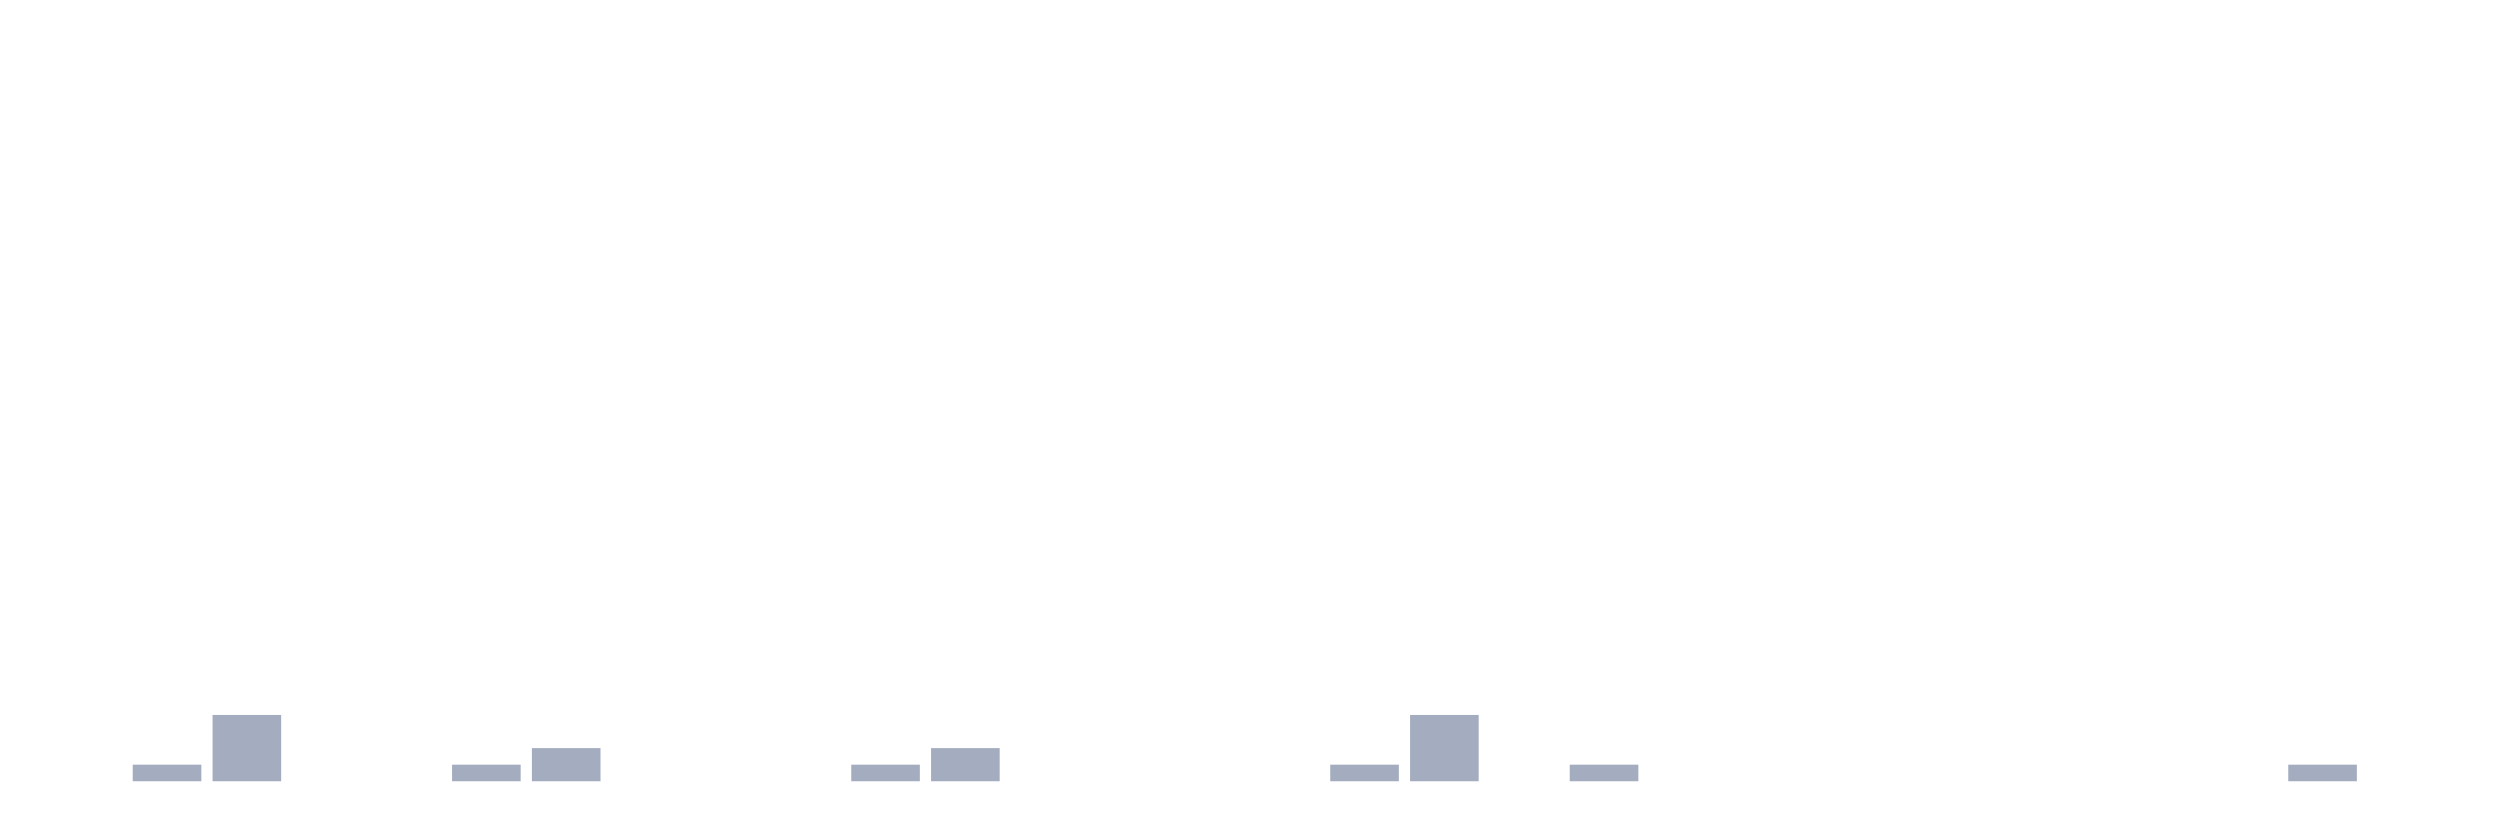
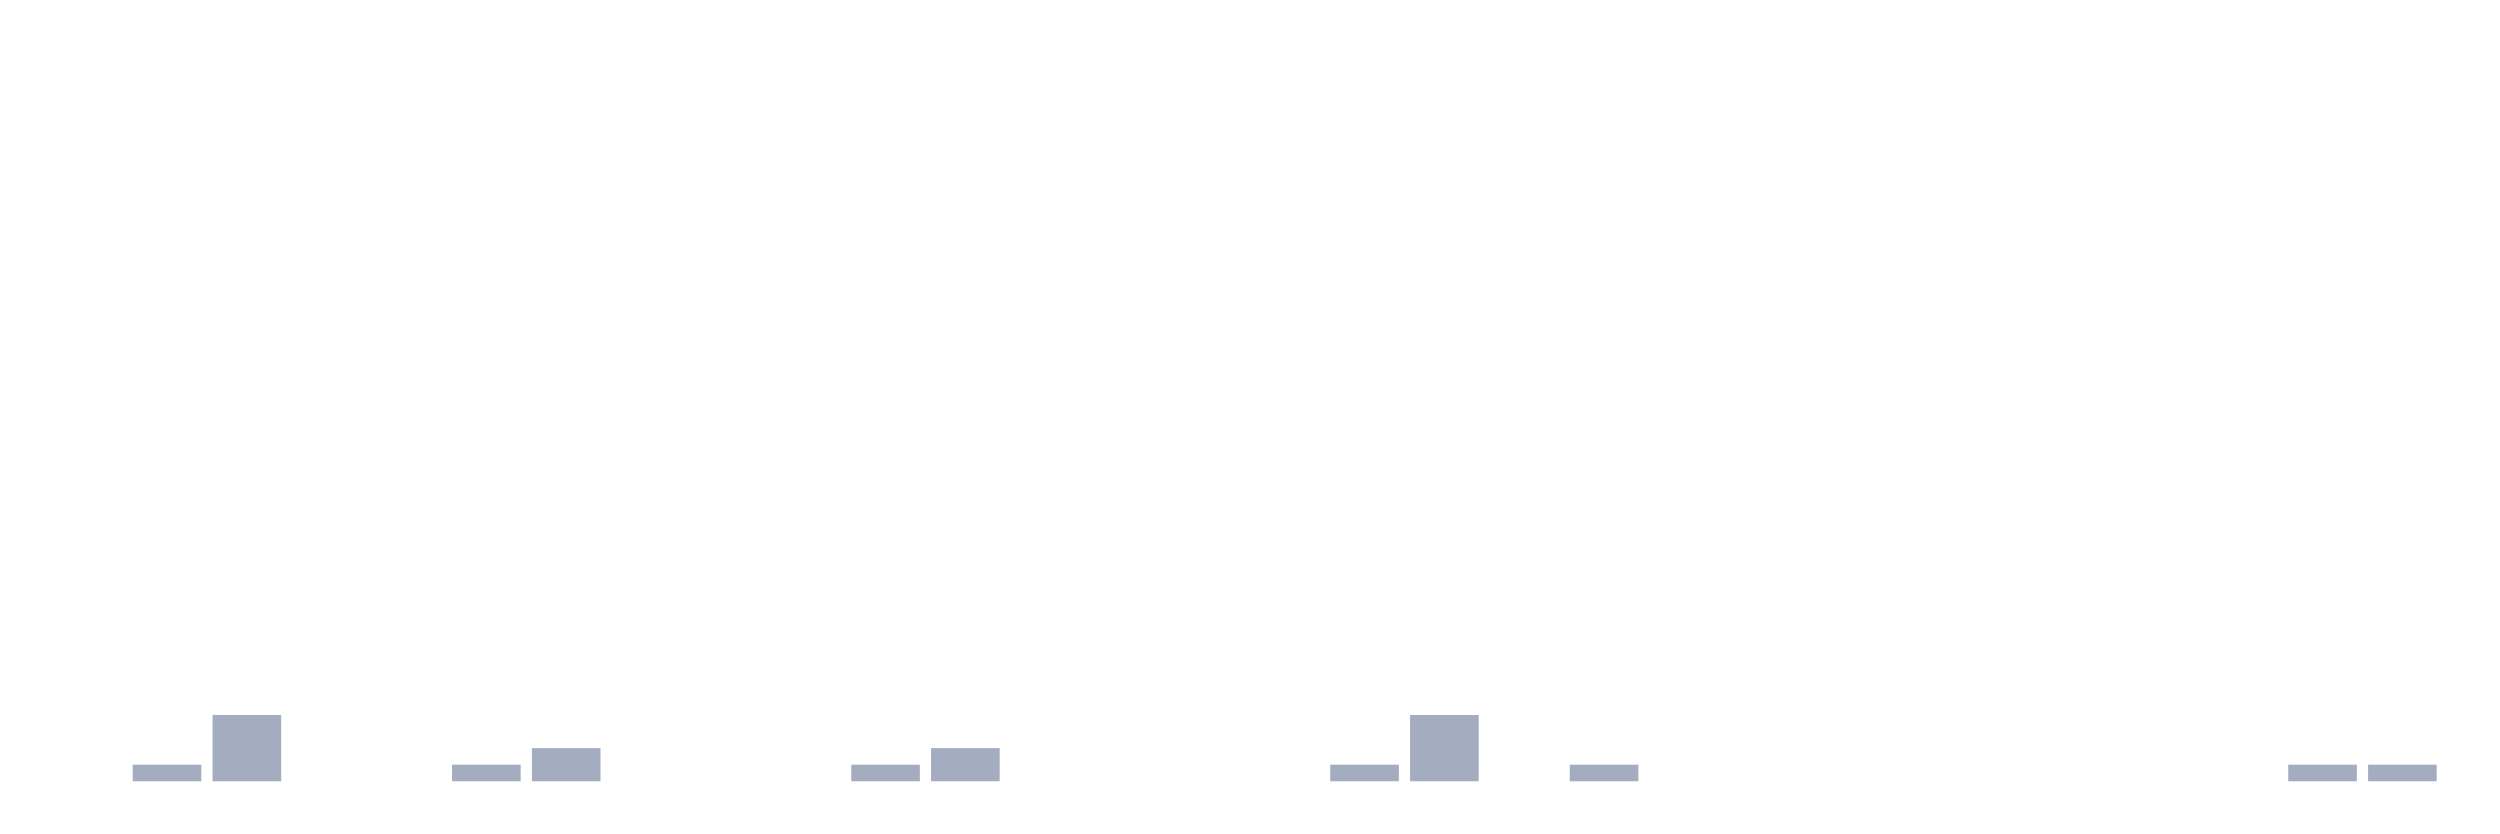
<svg xmlns="http://www.w3.org/2000/svg" viewBox="0 0 480 160">
  <g transform="translate(10,10)">
    <rect class="bar" x="0.153" width="13.175" y="140" height="0" fill="rgb(164,173,192)" />
    <rect class="bar" x="15.482" width="13.175" y="136.818" height="3.182" fill="rgb(164,173,192)" />
    <rect class="bar" x="30.81" width="13.175" y="127.273" height="12.727" fill="rgb(164,173,192)" />
    <rect class="bar" x="46.138" width="13.175" y="140" height="0" fill="rgb(164,173,192)" />
    <rect class="bar" x="61.466" width="13.175" y="140" height="0" fill="rgb(164,173,192)" />
    <rect class="bar" x="76.794" width="13.175" y="136.818" height="3.182" fill="rgb(164,173,192)" />
    <rect class="bar" x="92.123" width="13.175" y="133.636" height="6.364" fill="rgb(164,173,192)" />
    <rect class="bar" x="107.451" width="13.175" y="140" height="0" fill="rgb(164,173,192)" />
    <rect class="bar" x="122.779" width="13.175" y="140" height="0" fill="rgb(164,173,192)" />
    <rect class="bar" x="138.107" width="13.175" y="140" height="0" fill="rgb(164,173,192)" />
    <rect class="bar" x="153.436" width="13.175" y="136.818" height="3.182" fill="rgb(164,173,192)" />
    <rect class="bar" x="168.764" width="13.175" y="133.636" height="6.364" fill="rgb(164,173,192)" />
    <rect class="bar" x="184.092" width="13.175" y="140" height="0" fill="rgb(164,173,192)" />
    <rect class="bar" x="199.42" width="13.175" y="140" height="0" fill="rgb(164,173,192)" />
    <rect class="bar" x="214.748" width="13.175" y="140" height="0" fill="rgb(164,173,192)" />
    <rect class="bar" x="230.077" width="13.175" y="140" height="0" fill="rgb(164,173,192)" />
    <rect class="bar" x="245.405" width="13.175" y="136.818" height="3.182" fill="rgb(164,173,192)" />
    <rect class="bar" x="260.733" width="13.175" y="127.273" height="12.727" fill="rgb(164,173,192)" />
    <rect class="bar" x="276.061" width="13.175" y="140" height="0" fill="rgb(164,173,192)" />
    <rect class="bar" x="291.39" width="13.175" y="136.818" height="3.182" fill="rgb(164,173,192)" />
    <rect class="bar" x="306.718" width="13.175" y="140" height="0" fill="rgb(164,173,192)" />
    <rect class="bar" x="322.046" width="13.175" y="140" height="0" fill="rgb(164,173,192)" />
    <rect class="bar" x="337.374" width="13.175" y="140" height="0" fill="rgb(164,173,192)" />
    <rect class="bar" x="352.702" width="13.175" y="140" height="0" fill="rgb(164,173,192)" />
    <rect class="bar" x="368.031" width="13.175" y="140" height="0" fill="rgb(164,173,192)" />
    <rect class="bar" x="383.359" width="13.175" y="140" height="0" fill="rgb(164,173,192)" />
    <rect class="bar" x="398.687" width="13.175" y="140" height="0" fill="rgb(164,173,192)" />
    <rect class="bar" x="414.015" width="13.175" y="140" height="0" fill="rgb(164,173,192)" />
    <rect class="bar" x="429.344" width="13.175" y="136.818" height="3.182" fill="rgb(164,173,192)" />
-     <rect class="bar" x="444.672" width="13.175" y="140" height="0" fill="rgb(164,173,192)" />
+     <rect class="bar" x="444.672" width="13.175" y="136.818" height="3.182" fill="rgb(164,173,192)" />
  </g>
</svg>
